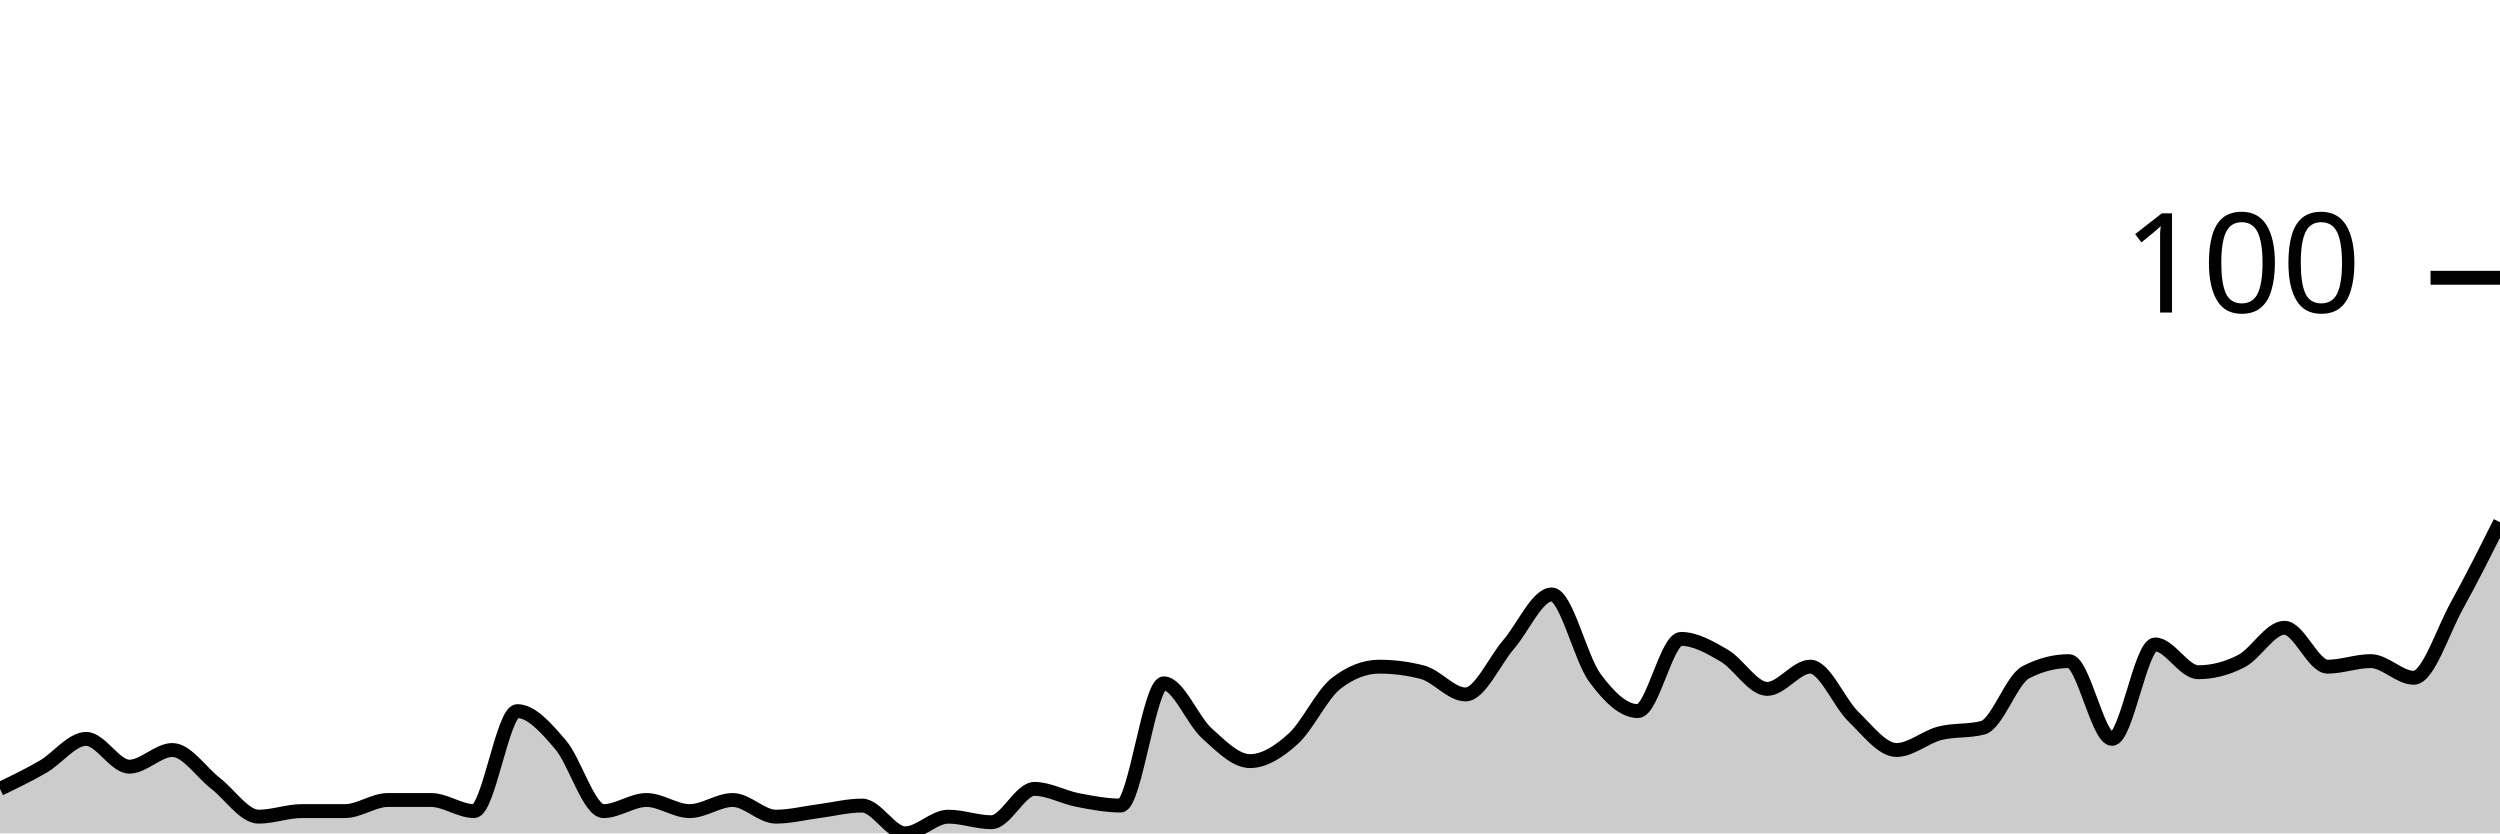
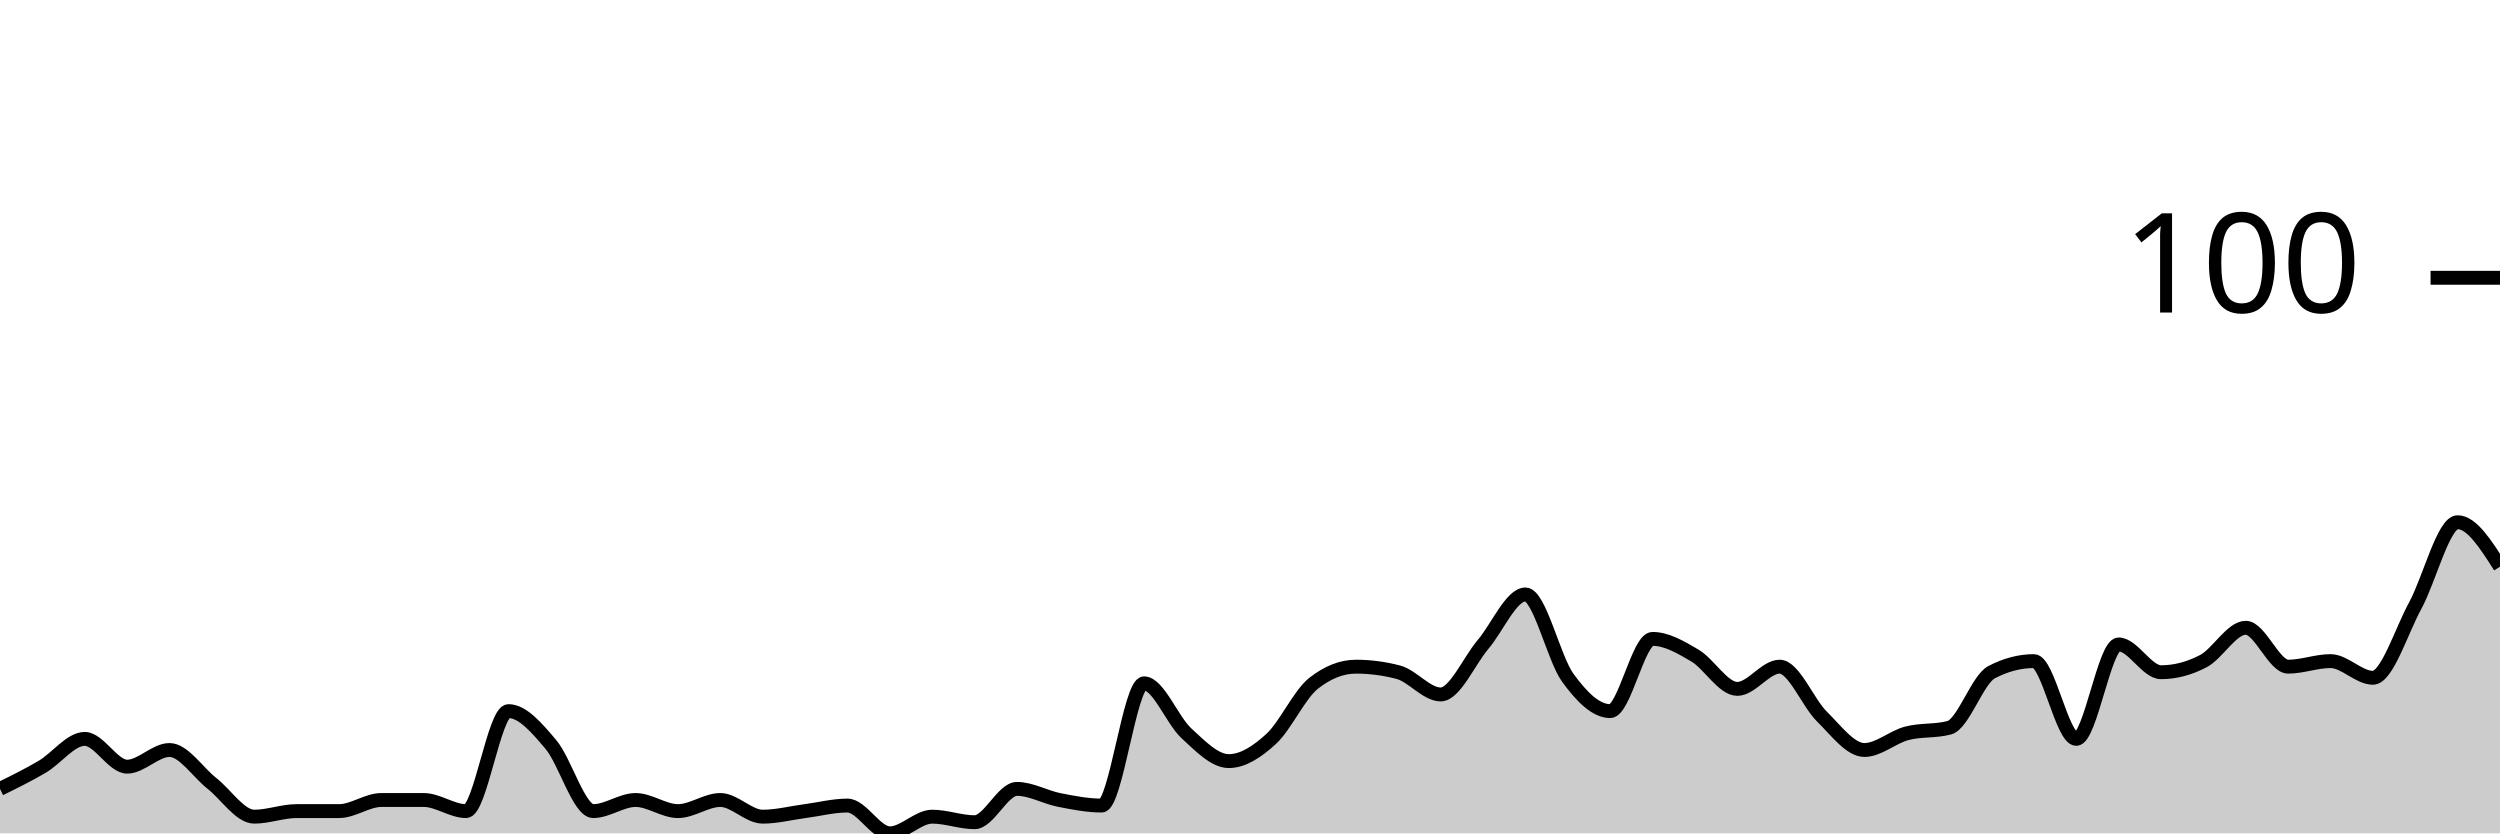
<svg xmlns="http://www.w3.org/2000/svg" viewBox="0 0 180 60">
  <g transform="translate(0,20)">
-     <path class="area" fill="rgba(0, 0, 0, 0.2)" d="M0,36.8C1.034,36.3,2.069,35.8,3.103,35.2C4.138,34.6,5.172,33.2,6.207,33.2C7.241,33.2,8.276,35.2,9.31,35.2C10.345,35.2,11.379,34,12.414,34C13.448,34,14.483,35.6,15.517,36.4C16.552,37.2,17.586,38.8,18.621,38.8C19.655,38.8,20.69,38.4,21.724,38.4C22.759,38.4,23.793,38.4,24.828,38.4C25.862,38.4,26.897,37.6,27.931,37.6C28.966,37.6,30,37.6,31.034,37.6C32.069,37.6,33.103,38.4,34.138,38.4C35.172,38.4,36.207,31.2,37.241,31.2C38.276,31.2,39.31,32.4,40.345,33.6C41.379,34.8,42.414,38.4,43.448,38.4C44.483,38.4,45.517,37.6,46.552,37.6C47.586,37.6,48.621,38.4,49.655,38.4C50.69,38.4,51.724,37.6,52.759,37.6C53.793,37.6,54.828,38.8,55.862,38.8C56.897,38.8,57.931,38.533,58.966,38.4C60,38.267,61.034,38,62.069,38C63.103,38,64.138,40,65.172,40C66.207,40,67.241,38.8,68.276,38.8C69.31,38.8,70.345,39.2,71.379,39.2C72.414,39.2,73.448,36.8,74.483,36.8C75.517,36.8,76.552,37.4,77.586,37.6C78.621,37.8,79.655,38,80.69,38C81.724,38,82.759,29.2,83.793,29.2C84.828,29.2,85.862,31.867,86.897,32.8C87.931,33.733,88.966,34.8,90,34.8C91.034,34.8,92.069,34.133,93.103,33.2C94.138,32.267,95.172,30,96.207,29.2C97.241,28.4,98.276,28,99.31,28C100.345,28,101.379,28.133,102.414,28.4C103.448,28.667,104.483,30,105.517,30C106.552,30,107.586,27.6,108.621,26.4C109.655,25.2,110.69,22.8,111.724,22.8C112.759,22.8,113.793,27.4,114.828,28.8C115.862,30.2,116.897,31.2,117.931,31.2C118.966,31.2,120,26,121.034,26C122.069,26,123.103,26.6,124.138,27.2C125.172,27.8,126.207,29.6,127.241,29.6C128.276,29.6,129.31,28,130.345,28C131.379,28,132.414,30.6,133.448,31.6C134.483,32.6,135.517,34,136.552,34C137.586,34,138.621,33.067,139.655,32.8C140.69,32.533,141.724,32.667,142.759,32.4C143.793,32.133,144.828,28.933,145.862,28.4C146.897,27.867,147.931,27.6,148.966,27.6C150,27.6,151.034,33.2,152.069,33.2C153.103,33.2,154.138,26.4,155.172,26.4C156.207,26.4,157.241,28.4,158.276,28.4C159.31,28.4,160.345,28.133,161.379,27.6C162.414,27.067,163.448,25.2,164.483,25.2C165.517,25.2,166.552,28,167.586,28C168.621,28,169.655,27.6,170.69,27.6C171.724,27.6,172.759,28.8,173.793,28.8C174.828,28.8,175.862,25.467,176.897,23.6C177.931,21.733,178.966,19.667,180,17.6L180,40C178.966,40,177.931,40,176.897,40C175.862,40,174.828,40,173.793,40C172.759,40,171.724,40,170.69,40C169.655,40,168.621,40,167.586,40C166.552,40,165.517,40,164.483,40C163.448,40,162.414,40,161.379,40C160.345,40,159.31,40,158.276,40C157.241,40,156.207,40,155.172,40C154.138,40,153.103,40,152.069,40C151.034,40,150,40,148.966,40C147.931,40,146.897,40,145.862,40C144.828,40,143.793,40,142.759,40C141.724,40,140.69,40,139.655,40C138.621,40,137.586,40,136.552,40C135.517,40,134.483,40,133.448,40C132.414,40,131.379,40,130.345,40C129.31,40,128.276,40,127.241,40C126.207,40,125.172,40,124.138,40C123.103,40,122.069,40,121.034,40C120,40,118.966,40,117.931,40C116.897,40,115.862,40,114.828,40C113.793,40,112.759,40,111.724,40C110.69,40,109.655,40,108.621,40C107.586,40,106.552,40,105.517,40C104.483,40,103.448,40,102.414,40C101.379,40,100.345,40,99.31,40C98.276,40,97.241,40,96.207,40C95.172,40,94.138,40,93.103,40C92.069,40,91.034,40,90,40C88.966,40,87.931,40,86.897,40C85.862,40,84.828,40,83.793,40C82.759,40,81.724,40,80.69,40C79.655,40,78.621,40,77.586,40C76.552,40,75.517,40,74.483,40C73.448,40,72.414,40,71.379,40C70.345,40,69.31,40,68.276,40C67.241,40,66.207,40,65.172,40C64.138,40,63.103,40,62.069,40C61.034,40,60,40,58.966,40C57.931,40,56.897,40,55.862,40C54.828,40,53.793,40,52.759,40C51.724,40,50.69,40,49.655,40C48.621,40,47.586,40,46.552,40C45.517,40,44.483,40,43.448,40C42.414,40,41.379,40,40.345,40C39.31,40,38.276,40,37.241,40C36.207,40,35.172,40,34.138,40C33.103,40,32.069,40,31.034,40C30,40,28.966,40,27.931,40C26.897,40,25.862,40,24.828,40C23.793,40,22.759,40,21.724,40C20.69,40,19.655,40,18.621,40C17.586,40,16.552,40,15.517,40C14.483,40,13.448,40,12.414,40C11.379,40,10.345,40,9.31,40C8.276,40,7.241,40,6.207,40C5.172,40,4.138,40,3.103,40C2.069,40,1.034,40,0,40Z" />
-     <path class="line" stroke="black" fill="none" d="M0,36.8C1.034,36.3,2.069,35.8,3.103,35.2C4.138,34.6,5.172,33.2,6.207,33.2C7.241,33.2,8.276,35.2,9.31,35.2C10.345,35.2,11.379,34,12.414,34C13.448,34,14.483,35.6,15.517,36.4C16.552,37.2,17.586,38.8,18.621,38.8C19.655,38.8,20.69,38.4,21.724,38.4C22.759,38.4,23.793,38.4,24.828,38.4C25.862,38.4,26.897,37.6,27.931,37.6C28.966,37.6,30,37.6,31.034,37.6C32.069,37.6,33.103,38.4,34.138,38.4C35.172,38.4,36.207,31.2,37.241,31.2C38.276,31.2,39.31,32.4,40.345,33.6C41.379,34.8,42.414,38.4,43.448,38.4C44.483,38.4,45.517,37.6,46.552,37.6C47.586,37.6,48.621,38.4,49.655,38.4C50.69,38.4,51.724,37.6,52.759,37.6C53.793,37.6,54.828,38.8,55.862,38.8C56.897,38.8,57.931,38.533,58.966,38.4C60,38.267,61.034,38,62.069,38C63.103,38,64.138,40,65.172,40C66.207,40,67.241,38.8,68.276,38.8C69.31,38.8,70.345,39.2,71.379,39.2C72.414,39.2,73.448,36.8,74.483,36.8C75.517,36.8,76.552,37.4,77.586,37.6C78.621,37.8,79.655,38,80.69,38C81.724,38,82.759,29.2,83.793,29.2C84.828,29.2,85.862,31.867,86.897,32.8C87.931,33.733,88.966,34.8,90,34.8C91.034,34.8,92.069,34.133,93.103,33.2C94.138,32.267,95.172,30,96.207,29.2C97.241,28.4,98.276,28,99.31,28C100.345,28,101.379,28.133,102.414,28.4C103.448,28.667,104.483,30,105.517,30C106.552,30,107.586,27.6,108.621,26.4C109.655,25.2,110.69,22.8,111.724,22.8C112.759,22.8,113.793,27.4,114.828,28.8C115.862,30.2,116.897,31.2,117.931,31.2C118.966,31.2,120,26,121.034,26C122.069,26,123.103,26.6,124.138,27.2C125.172,27.8,126.207,29.6,127.241,29.6C128.276,29.6,129.31,28,130.345,28C131.379,28,132.414,30.6,133.448,31.6C134.483,32.6,135.517,34,136.552,34C137.586,34,138.621,33.067,139.655,32.8C140.69,32.533,141.724,32.667,142.759,32.4C143.793,32.133,144.828,28.933,145.862,28.4C146.897,27.867,147.931,27.6,148.966,27.6C150,27.6,151.034,33.2,152.069,33.2C153.103,33.2,154.138,26.4,155.172,26.4C156.207,26.4,157.241,28.4,158.276,28.4C159.31,28.4,160.345,28.133,161.379,27.6C162.414,27.067,163.448,25.2,164.483,25.2C165.517,25.2,166.552,28,167.586,28C168.621,28,169.655,27.6,170.69,27.6C171.724,27.6,172.759,28.8,173.793,28.8C174.828,28.8,175.862,25.467,176.897,23.6C177.931,21.733,178.966,19.667,180,17.6" />
+     <path class="area" fill="rgba(0, 0, 0, 0.2)" d="M0,36.8C1.017,36.3,2.034,35.8,3.051,35.2C4.068,34.6,5.085,33.2,6.102,33.2C7.119,33.2,8.136,35.2,9.153,35.2C10.169,35.2,11.186,34,12.203,34C13.22,34,14.237,35.6,15.254,36.4C16.271,37.2,17.288,38.8,18.305,38.8C19.322,38.8,20.339,38.4,21.356,38.4C22.373,38.4,23.39,38.4,24.407,38.4C25.424,38.4,26.441,37.6,27.458,37.6C28.475,37.6,29.492,37.6,30.508,37.6C31.525,37.6,32.542,38.4,33.559,38.4C34.576,38.4,35.593,31.2,36.61,31.2C37.627,31.2,38.644,32.4,39.661,33.6C40.678,34.8,41.695,38.4,42.712,38.4C43.729,38.4,44.746,37.6,45.763,37.6C46.78,37.6,47.797,38.4,48.814,38.4C49.831,38.4,50.847,37.6,51.864,37.6C52.881,37.6,53.898,38.8,54.915,38.8C55.932,38.8,56.949,38.533,57.966,38.4C58.983,38.267,60,38,61.017,38C62.034,38,63.051,40,64.068,40C65.085,40,66.102,38.8,67.119,38.8C68.136,38.8,69.153,39.2,70.169,39.2C71.186,39.2,72.203,36.8,73.22,36.8C74.237,36.8,75.254,37.4,76.271,37.6C77.288,37.8,78.305,38,79.322,38C80.339,38,81.356,29.2,82.373,29.2C83.39,29.2,84.407,31.867,85.424,32.8C86.441,33.733,87.458,34.8,88.475,34.8C89.492,34.8,90.508,34.133,91.525,33.2C92.542,32.267,93.559,30,94.576,29.2C95.593,28.4,96.61,28,97.627,28C98.644,28,99.661,28.133,100.678,28.4C101.695,28.667,102.712,30,103.729,30C104.746,30,105.763,27.6,106.78,26.4C107.797,25.2,108.814,22.8,109.831,22.8C110.847,22.8,111.864,27.4,112.881,28.8C113.898,30.2,114.915,31.2,115.932,31.2C116.949,31.2,117.966,26,118.983,26C120,26,121.017,26.6,122.034,27.2C123.051,27.8,124.068,29.6,125.085,29.6C126.102,29.6,127.119,28,128.136,28C129.153,28,130.169,30.6,131.186,31.6C132.203,32.6,133.22,34,134.237,34C135.254,34,136.271,33.067,137.288,32.8C138.305,32.533,139.322,32.667,140.339,32.4C141.356,32.133,142.373,28.933,143.39,28.4C144.407,27.867,145.424,27.6,146.441,27.6C147.458,27.6,148.475,33.2,149.492,33.2C150.508,33.2,151.525,26.4,152.542,26.4C153.559,26.4,154.576,28.4,155.593,28.4C156.61,28.4,157.627,28.133,158.644,27.6C159.661,27.067,160.678,25.2,161.695,25.2C162.712,25.2,163.729,28,164.746,28C165.763,28,166.78,27.6,167.797,27.6C168.814,27.6,169.831,28.8,170.847,28.8C171.864,28.8,172.881,25.467,173.898,23.6C174.915,21.733,175.932,17.6,176.949,17.6C177.966,17.6,178.983,19.2,180,20.8L180,40C178.983,40,177.966,40,176.949,40C175.932,40,174.915,40,173.898,40C172.881,40,171.864,40,170.847,40C169.831,40,168.814,40,167.797,40C166.78,40,165.763,40,164.746,40C163.729,40,162.712,40,161.695,40C160.678,40,159.661,40,158.644,40C157.627,40,156.61,40,155.593,40C154.576,40,153.559,40,152.542,40C151.525,40,150.508,40,149.492,40C148.475,40,147.458,40,146.441,40C145.424,40,144.407,40,143.39,40C142.373,40,141.356,40,140.339,40C139.322,40,138.305,40,137.288,40C136.271,40,135.254,40,134.237,40C133.22,40,132.203,40,131.186,40C130.169,40,129.153,40,128.136,40C127.119,40,126.102,40,125.085,40C124.068,40,123.051,40,122.034,40C121.017,40,120,40,118.983,40C117.966,40,116.949,40,115.932,40C114.915,40,113.898,40,112.881,40C111.864,40,110.847,40,109.831,40C108.814,40,107.797,40,106.78,40C105.763,40,104.746,40,103.729,40C102.712,40,101.695,40,100.678,40C99.661,40,98.644,40,97.627,40C96.61,40,95.593,40,94.576,40C93.559,40,92.542,40,91.525,40C90.508,40,89.492,40,88.475,40C87.458,40,86.441,40,85.424,40C84.407,40,83.39,40,82.373,40C81.356,40,80.339,40,79.322,40C78.305,40,77.288,40,76.271,40C75.254,40,74.237,40,73.22,40C72.203,40,71.186,40,70.169,40C69.153,40,68.136,40,67.119,40C66.102,40,65.085,40,64.068,40C63.051,40,62.034,40,61.017,40C60,40,58.983,40,57.966,40C56.949,40,55.932,40,54.915,40C53.898,40,52.881,40,51.864,40C50.847,40,49.831,40,48.814,40C47.797,40,46.78,40,45.763,40C44.746,40,43.729,40,42.712,40C41.695,40,40.678,40,39.661,40C38.644,40,37.627,40,36.61,40C35.593,40,34.576,40,33.559,40C32.542,40,31.525,40,30.508,40C29.492,40,28.475,40,27.458,40C26.441,40,25.424,40,24.407,40C23.39,40,22.373,40,21.356,40C20.339,40,19.322,40,18.305,40C17.288,40,16.271,40,15.254,40C14.237,40,13.22,40,12.203,40C11.186,40,10.169,40,9.153,40C8.136,40,7.119,40,6.102,40C5.085,40,4.068,40,3.051,40C2.034,40,1.017,40,0,40Z" />
+     <path class="line" stroke="black" fill="none" d="M0,36.8C1.017,36.3,2.034,35.8,3.051,35.2C4.068,34.6,5.085,33.2,6.102,33.2C7.119,33.2,8.136,35.2,9.153,35.2C10.169,35.2,11.186,34,12.203,34C13.22,34,14.237,35.6,15.254,36.4C16.271,37.2,17.288,38.8,18.305,38.8C19.322,38.8,20.339,38.4,21.356,38.4C22.373,38.4,23.39,38.4,24.407,38.4C25.424,38.4,26.441,37.6,27.458,37.6C28.475,37.6,29.492,37.6,30.508,37.6C31.525,37.6,32.542,38.4,33.559,38.4C34.576,38.4,35.593,31.2,36.61,31.2C37.627,31.2,38.644,32.4,39.661,33.6C40.678,34.8,41.695,38.4,42.712,38.4C43.729,38.4,44.746,37.6,45.763,37.6C46.78,37.6,47.797,38.4,48.814,38.4C49.831,38.4,50.847,37.6,51.864,37.6C52.881,37.6,53.898,38.8,54.915,38.8C55.932,38.8,56.949,38.533,57.966,38.4C58.983,38.267,60,38,61.017,38C62.034,38,63.051,40,64.068,40C65.085,40,66.102,38.8,67.119,38.8C68.136,38.8,69.153,39.2,70.169,39.2C71.186,39.2,72.203,36.8,73.22,36.8C74.237,36.8,75.254,37.4,76.271,37.6C77.288,37.8,78.305,38,79.322,38C80.339,38,81.356,29.2,82.373,29.2C83.39,29.2,84.407,31.867,85.424,32.8C86.441,33.733,87.458,34.8,88.475,34.8C89.492,34.8,90.508,34.133,91.525,33.2C92.542,32.267,93.559,30,94.576,29.2C95.593,28.4,96.61,28,97.627,28C98.644,28,99.661,28.133,100.678,28.4C101.695,28.667,102.712,30,103.729,30C104.746,30,105.763,27.6,106.78,26.4C107.797,25.2,108.814,22.8,109.831,22.8C110.847,22.8,111.864,27.4,112.881,28.8C113.898,30.2,114.915,31.2,115.932,31.2C116.949,31.2,117.966,26,118.983,26C120,26,121.017,26.6,122.034,27.2C123.051,27.8,124.068,29.6,125.085,29.6C126.102,29.6,127.119,28,128.136,28C129.153,28,130.169,30.6,131.186,31.6C132.203,32.6,133.22,34,134.237,34C135.254,34,136.271,33.067,137.288,32.8C138.305,32.533,139.322,32.667,140.339,32.4C141.356,32.133,142.373,28.933,143.39,28.4C144.407,27.867,145.424,27.6,146.441,27.6C147.458,27.6,148.475,33.2,149.492,33.2C150.508,33.2,151.525,26.4,152.542,26.4C153.559,26.4,154.576,28.4,155.593,28.4C156.61,28.4,157.627,28.133,158.644,27.6C159.661,27.067,160.678,25.2,161.695,25.2C162.712,25.2,163.729,28,164.746,28C165.763,28,166.78,27.6,167.797,27.6C168.814,27.6,169.831,28.8,170.847,28.8C171.864,28.8,172.881,25.467,173.898,23.6C174.915,21.733,175.932,17.6,176.949,17.6C177.966,17.6,178.983,19.2,180,20.8" />
    <path class="axis-ceiling" stroke-width="1" stroke="black" fill="none" d="M175,0L180,0" />
    <text class="axis-ceiling-label" font-family="sans-serif" text-anchor="end" font-size="10px" x="170" y="2.5">100</text>
  </g>
</svg>
